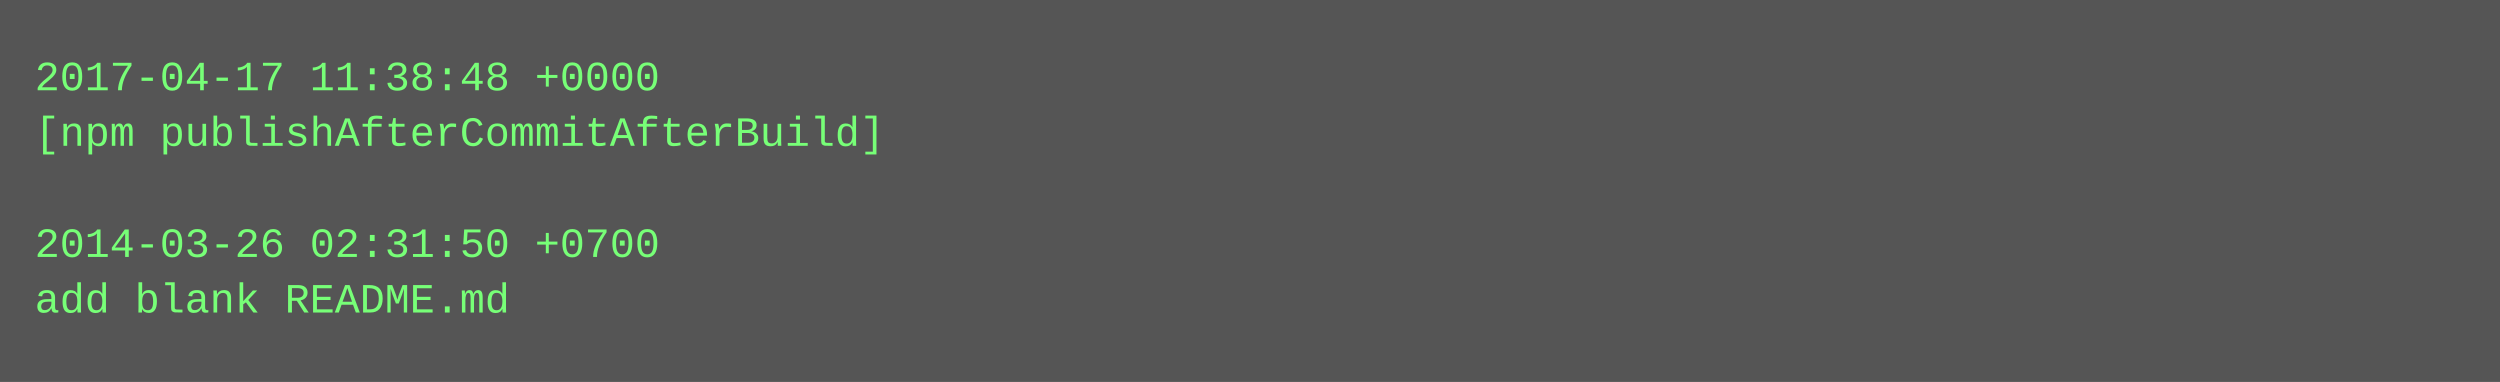
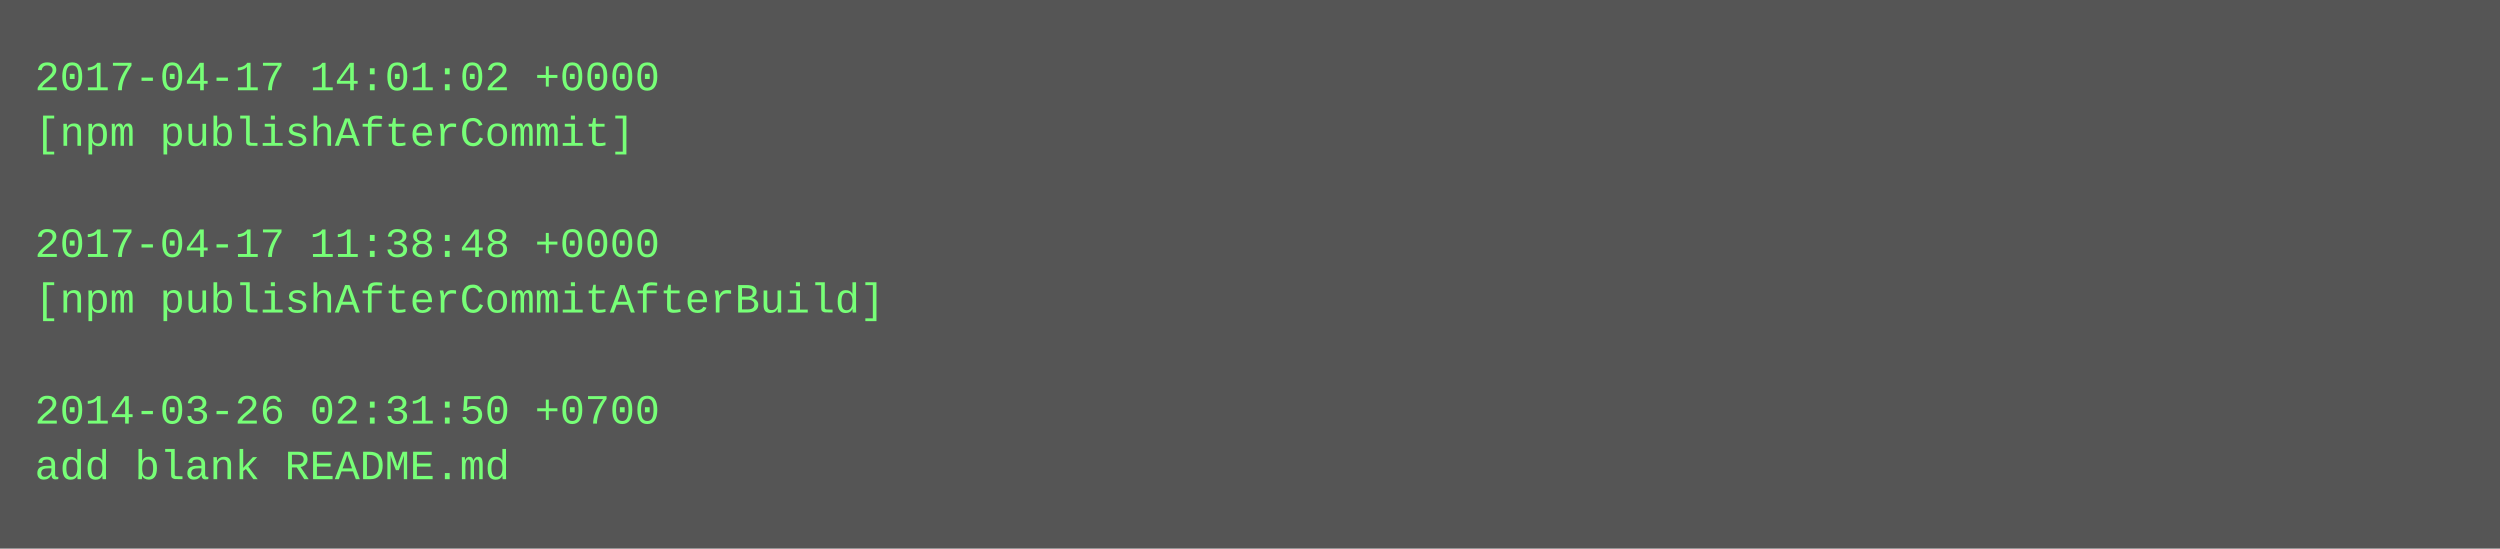
- <svg xmlns="http://www.w3.org/2000/svg" height="110" width="720">
-   <rect height="110" fill="#555" width="720" />
+ <svg xmlns="http://www.w3.org/2000/svg" height="158" width="720">
+   <rect height="158" fill="#555" width="720" />
  <text fill="#7f7" font-family="Courier New" font-size="12" xml:space="preserve">
-     <tspan x="10" y="26">2017-04-17 11:38:48 +0000</tspan>
-     <tspan x="10" y="42">[npm publishAfterCommitAfterBuild]</tspan>
+     <tspan x="10" y="26">2017-04-17 14:01:02 +0000</tspan>
+     <tspan x="10" y="42">[npm publishAfterCommit]</tspan>
    <tspan x="10" y="58" />
-     <tspan x="10" y="74">2014-03-26 02:31:50 +0700</tspan>
-     <tspan x="10" y="90">add blank README.md</tspan>
+     <tspan x="10" y="74">2017-04-17 11:38:48 +0000</tspan>
+     <tspan x="10" y="90">[npm publishAfterCommitAfterBuild]</tspan>
+     <tspan x="10" y="106" />
+     <tspan x="10" y="122">2014-03-26 02:31:50 +0700</tspan>
+     <tspan x="10" y="138">add blank README.md</tspan>
  </text>
</svg>
